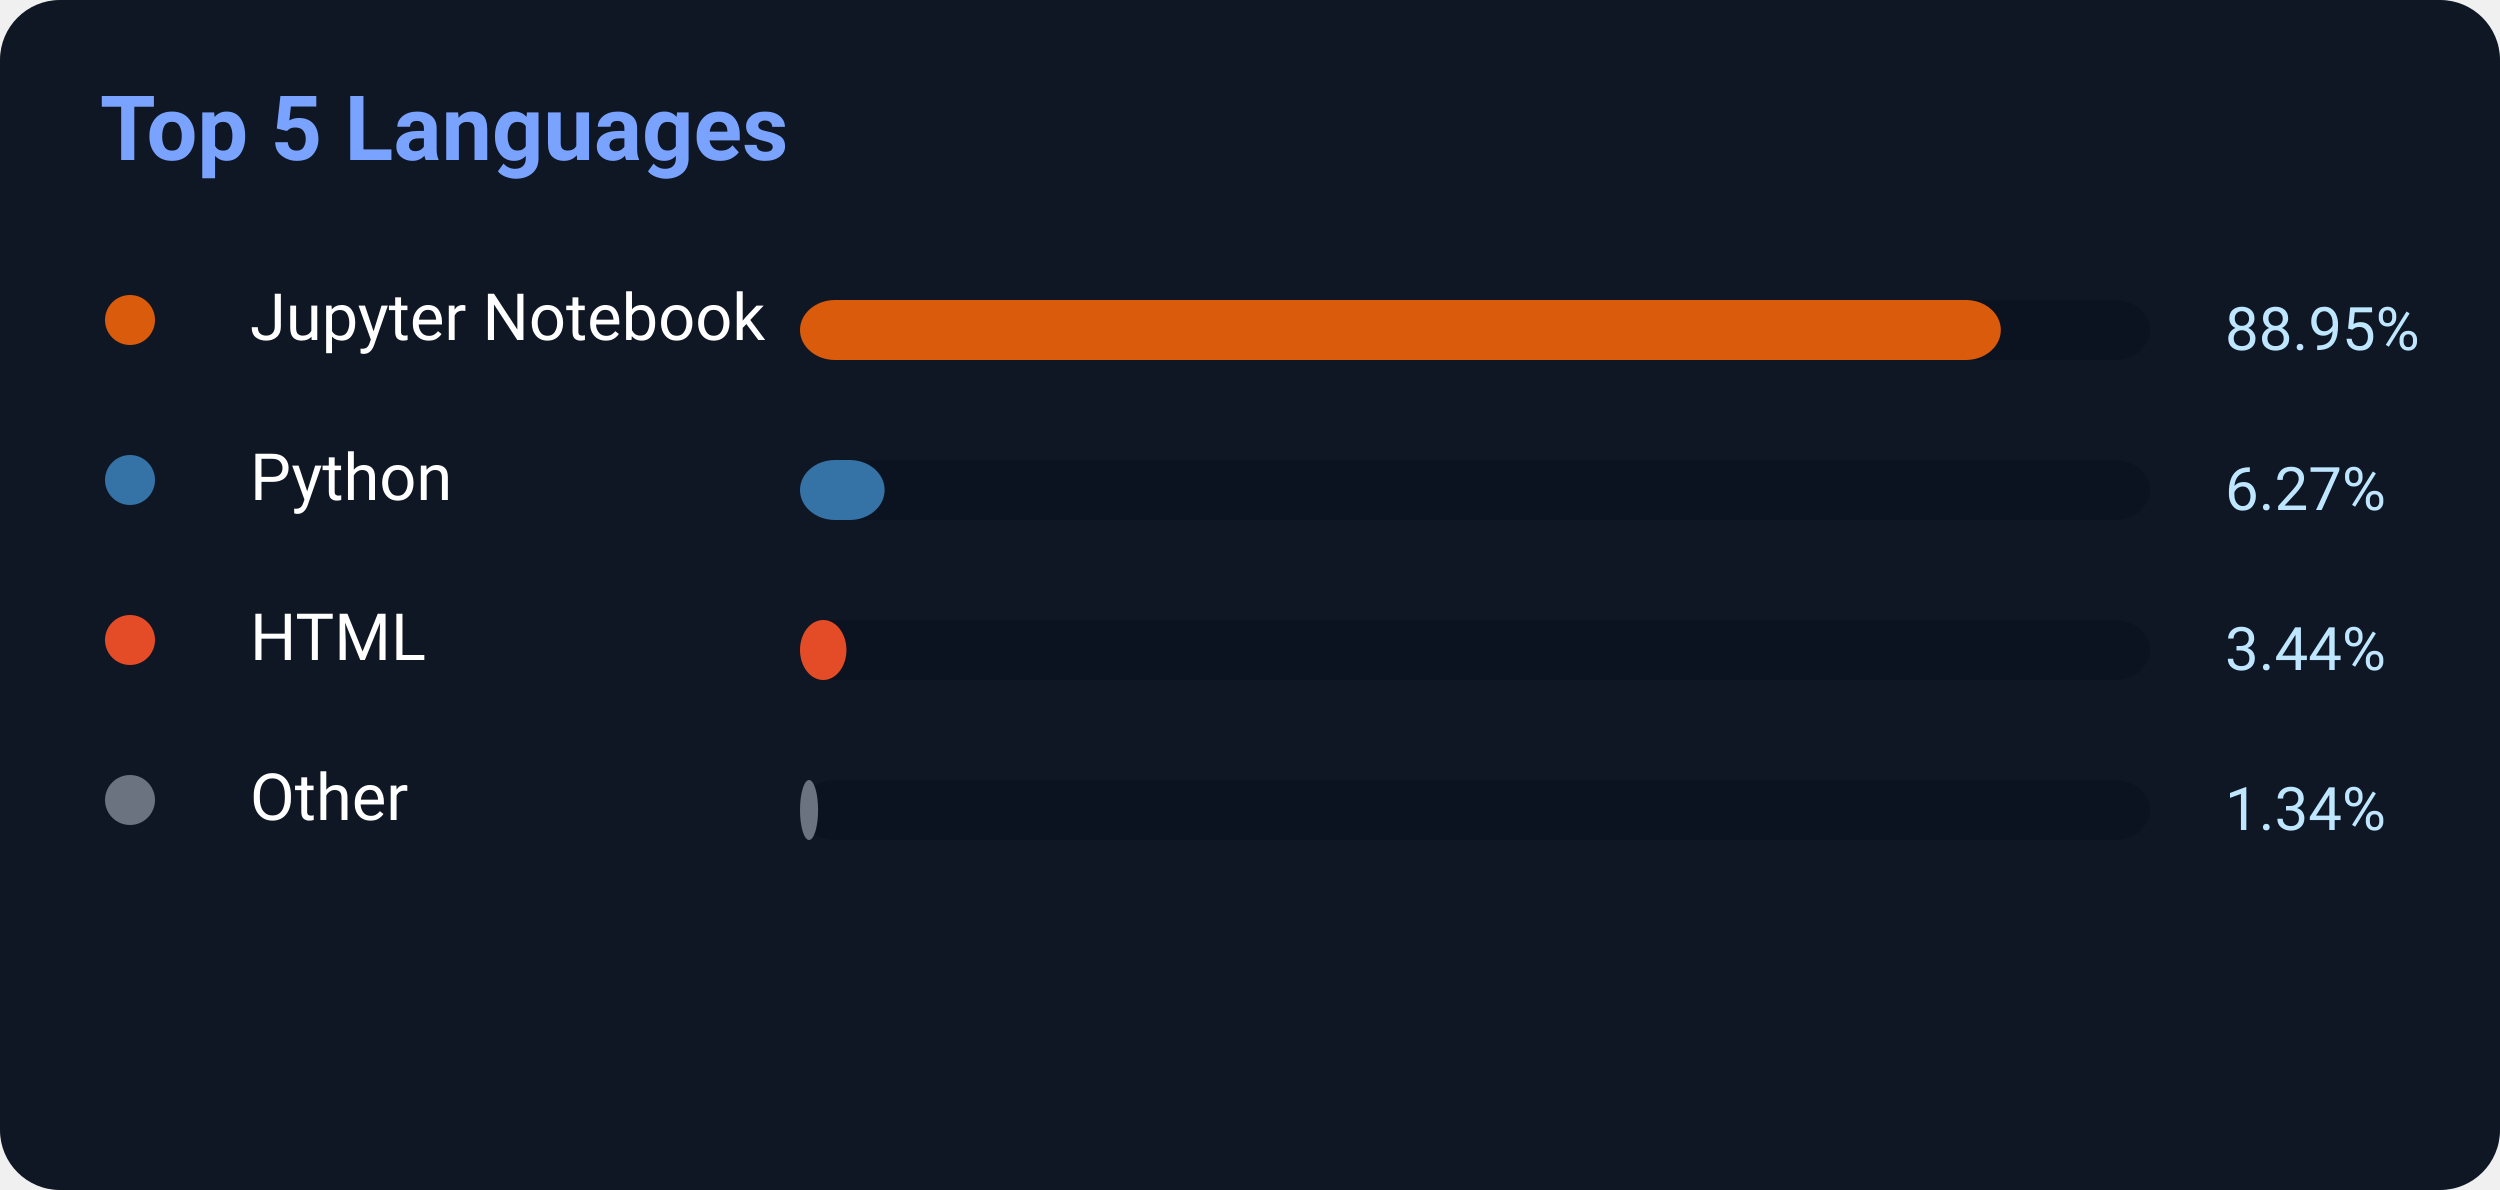
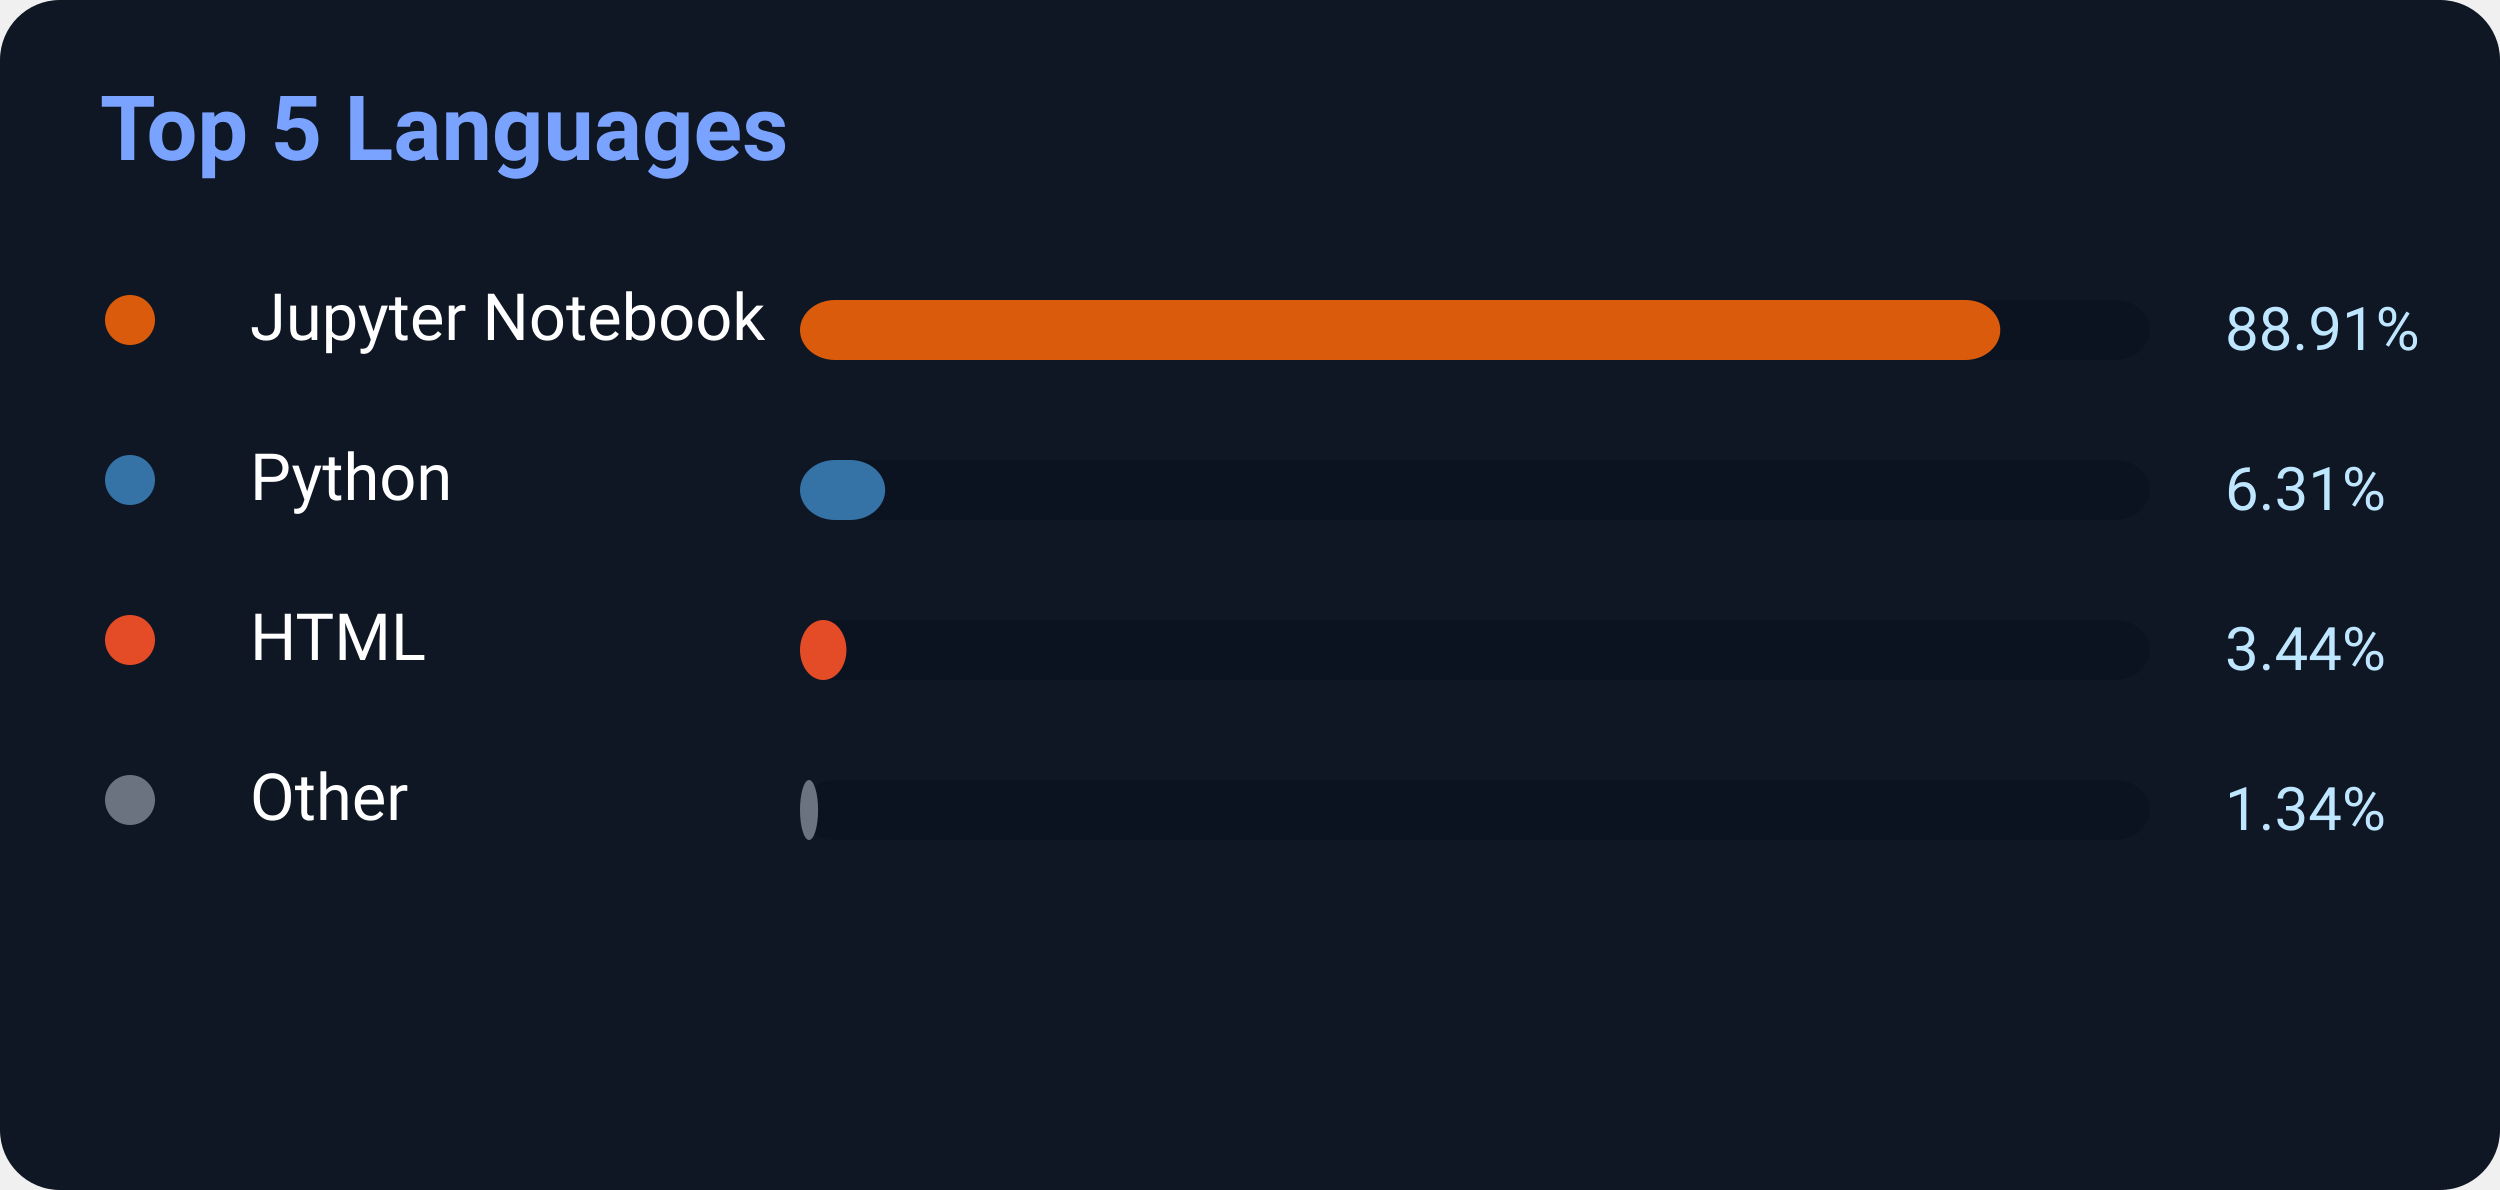
<svg xmlns="http://www.w3.org/2000/svg" width="500" height="238">
  <rect width="500" height="238" rx="12" fill="#0f1724" />
  <text x="20" y="32" fill="#7aa2ff" font-size="18" font-weight="700" font-family="Segoe UI,Roboto,Helvetica,Arial">
    Top 5 Languages
</text>
  <circle cx="26" cy="64" r="5" fill="#DA5B0B" />
  <text x="50" y="68" fill="white" font-size="13" font-family="Segoe UI,Roboto,Helvetica,Arial">Jupyter Notebook</text>
  <rect x="160" y="60" width="270" height="12" rx="7" fill="#0b1220" />
-   <rect x="160" y="60" width="240.165" height="12" rx="7" fill="#DA5B0B" />
-   <text x="445" y="70" fill="#bfe6ff" font-size="12" font-family="Segoe UI,Roboto,Helvetica,Arial">88.95%</text>
+   <rect x="160" y="60" width="240.057" height="12" rx="7" fill="#DA5B0B" />
+   <text x="445" y="70" fill="#bfe6ff" font-size="12" font-family="Segoe UI,Roboto,Helvetica,Arial">88.91%</text>
  <circle cx="26" cy="96" r="5" fill="#3572A5" />
  <text x="50" y="100" fill="white" font-size="13" font-family="Segoe UI,Roboto,Helvetica,Arial">Python</text>
  <rect x="160" y="92" width="270" height="12" rx="7" fill="#0b1220" />
-   <rect x="160" y="92" width="16.929" height="12" rx="7" fill="#3572A5" />
-   <text x="445" y="102" fill="#bfe6ff" font-size="12" font-family="Segoe UI,Roboto,Helvetica,Arial">6.27%</text>
+   <rect x="160" y="92" width="17.037" height="12" rx="7" fill="#3572A5" />
+   <text x="445" y="102" fill="#bfe6ff" font-size="12" font-family="Segoe UI,Roboto,Helvetica,Arial">6.31%</text>
  <circle cx="26" cy="128" r="5" fill="#E34C26" />
  <text x="50" y="132" fill="white" font-size="13" font-family="Segoe UI,Roboto,Helvetica,Arial">HTML</text>
  <rect x="160" y="124" width="270" height="12" rx="7" fill="#0b1220" />
  <rect x="160" y="124" width="9.288" height="12" rx="7" fill="#E34C26" />
  <text x="445" y="134" fill="#bfe6ff" font-size="12" font-family="Segoe UI,Roboto,Helvetica,Arial">3.44%</text>
  <circle cx="26" cy="160" r="5" fill="#6b7280" />
  <text x="50" y="164" fill="white" font-size="13" font-family="Segoe UI,Roboto,Helvetica,Arial">Other</text>
  <rect x="160" y="156" width="270" height="12" rx="7" fill="#0b1220" />
  <rect x="160" y="156" width="3.618" height="12" rx="7" fill="#6b7280" />
  <text x="445" y="166" fill="#bfe6ff" font-size="12" font-family="Segoe UI,Roboto,Helvetica,Arial">1.34%</text>
</svg>
